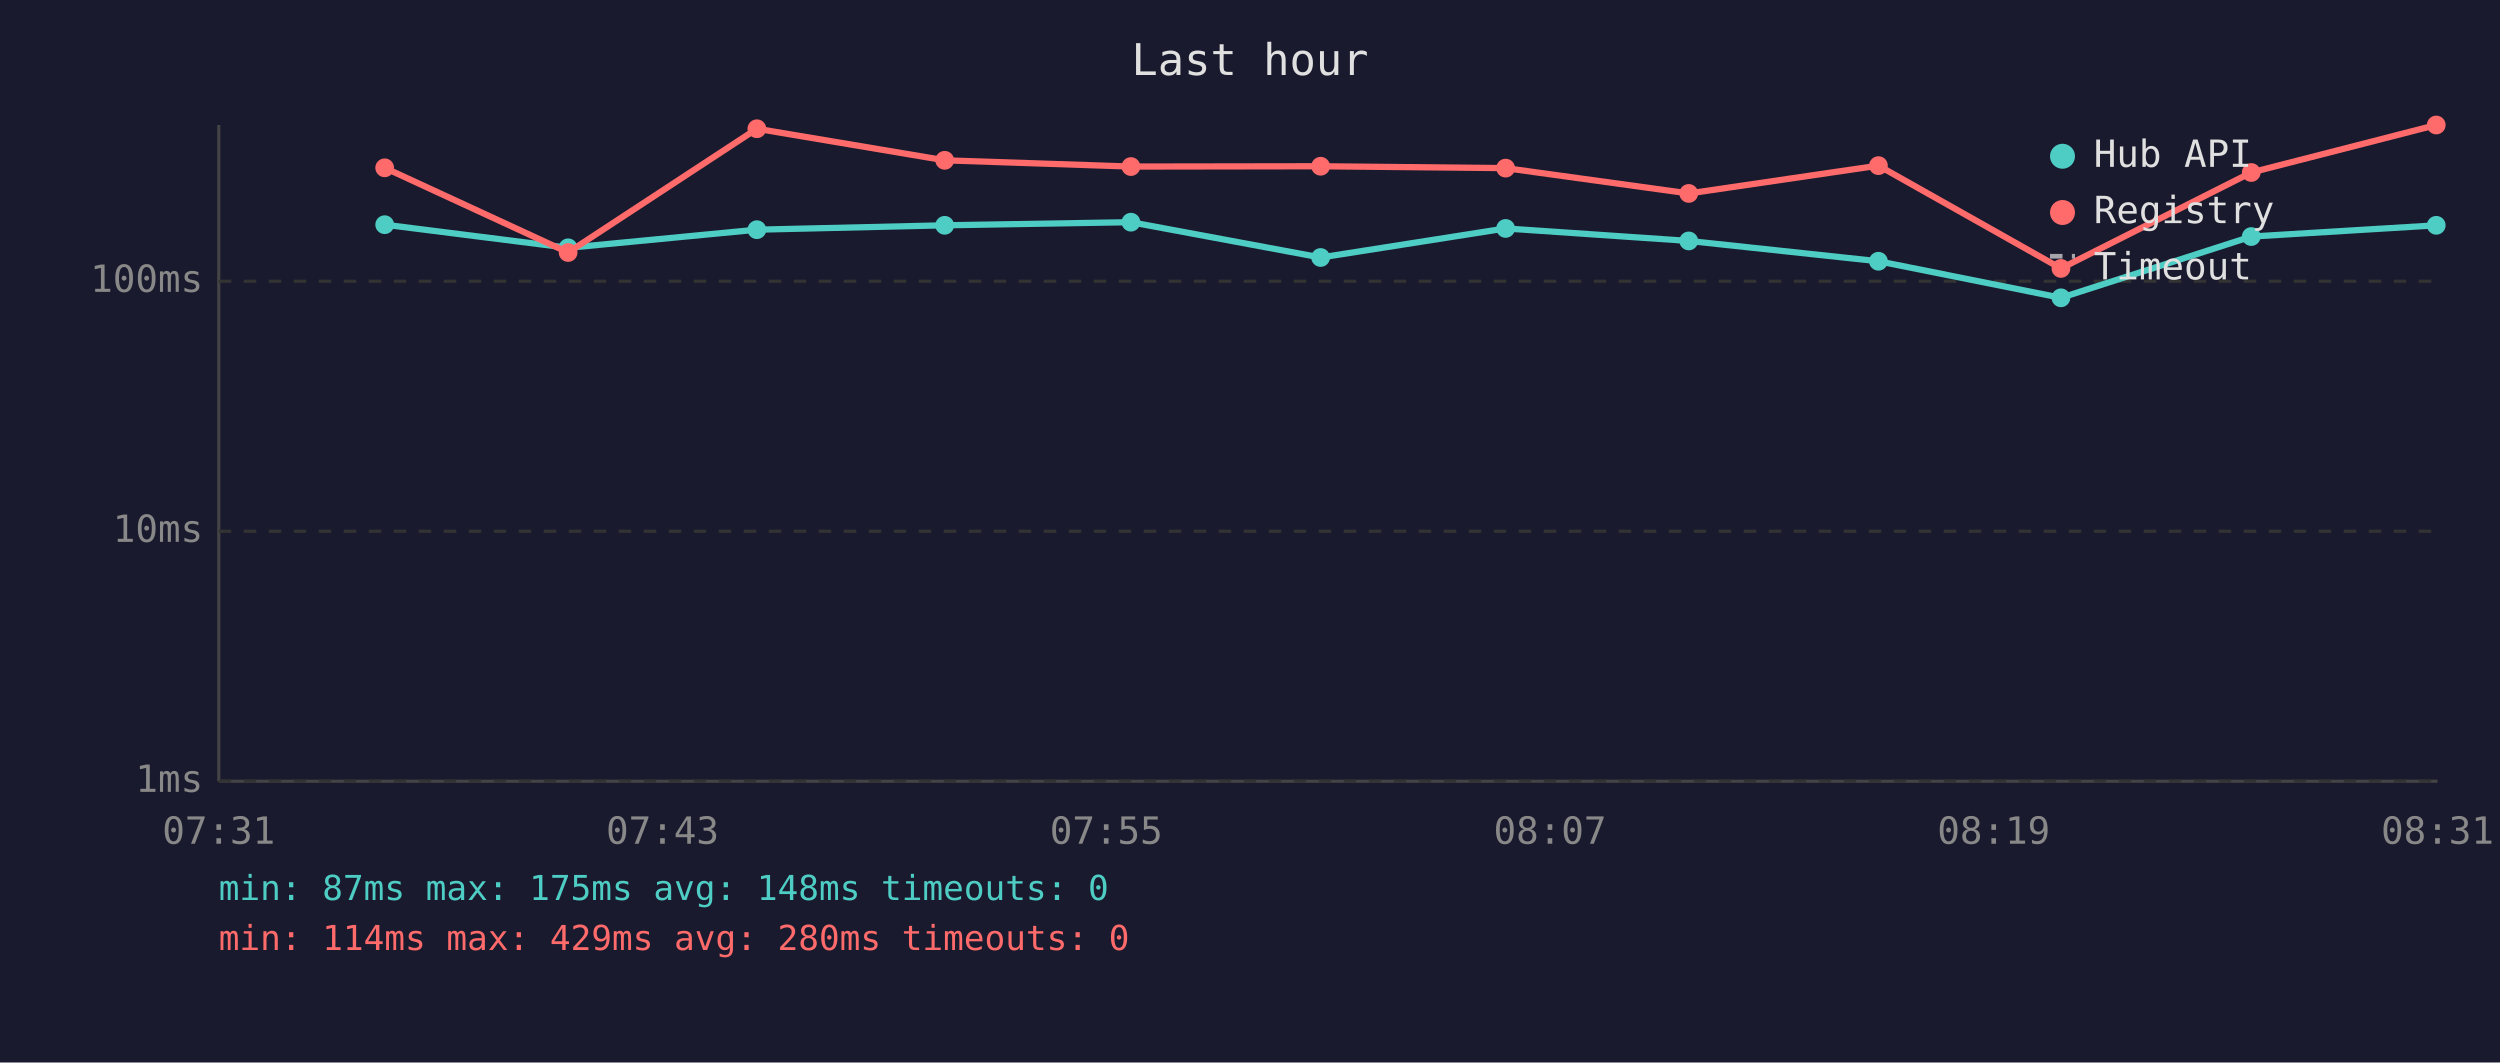
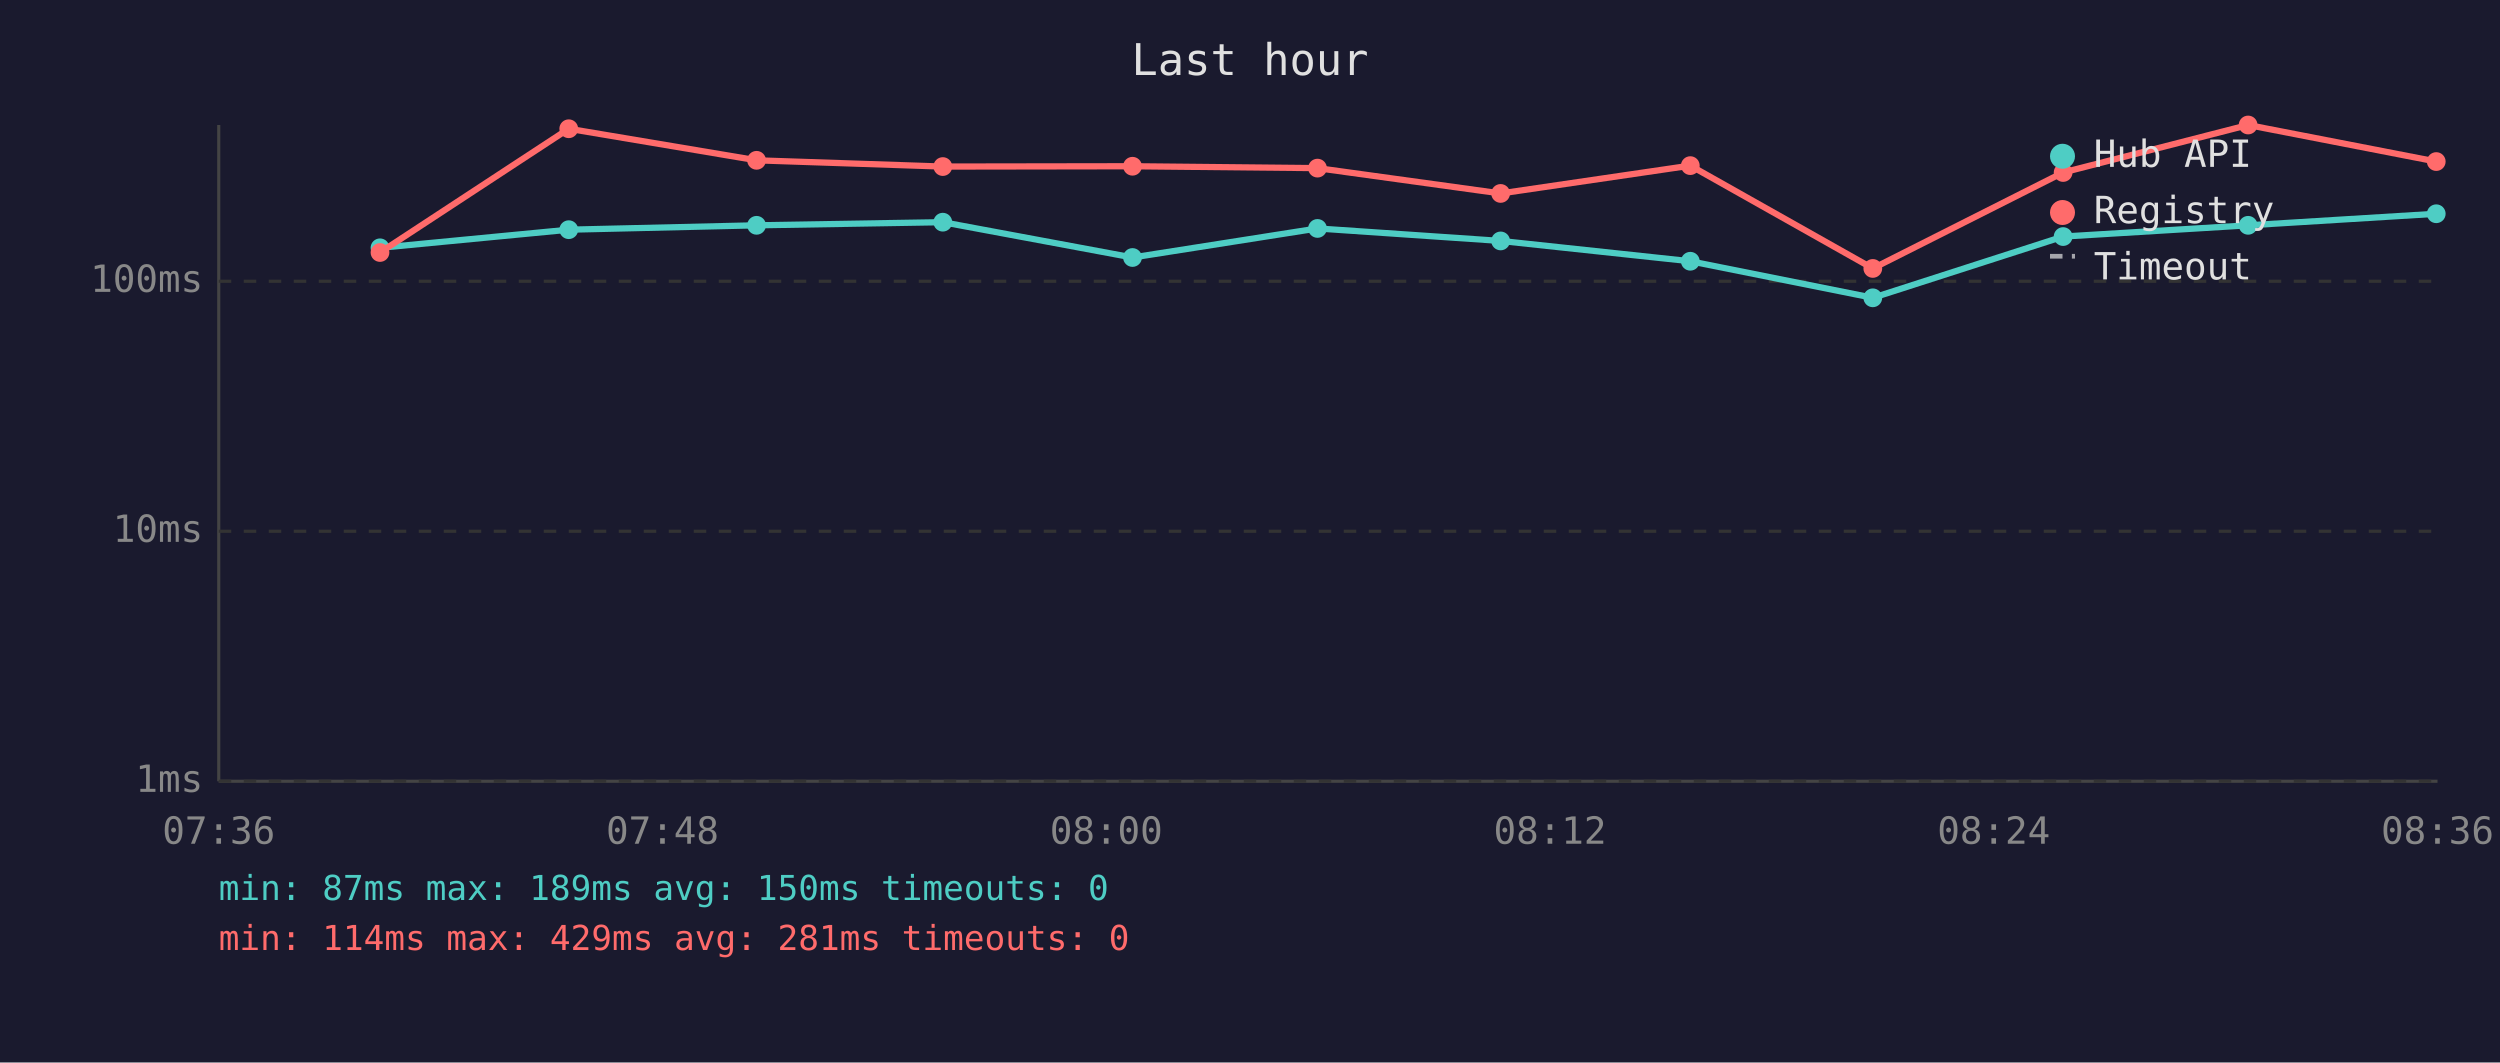
<svg xmlns="http://www.w3.org/2000/svg" viewBox="0 0 800 340" font-family="monospace" font-size="12">
  <rect width="800" height="340" fill="#1a1a2e" />
  <text x="400" y="24" fill="#e0e0e0" font-size="14" text-anchor="middle">Last hour</text>
  <line x1="70" y1="40" x2="70" y2="250" stroke="#444" stroke-width="1" />
  <line x1="70" y1="250" x2="780" y2="250" stroke="#444" stroke-width="1" />
  <line x1="70" y1="250" x2="780" y2="250" stroke="#333" stroke-width="1" stroke-dasharray="4" />
  <text x="65" y="250" fill="#888" text-anchor="end" dominant-baseline="middle">1ms</text>
  <line x1="70" y1="170" x2="780" y2="170" stroke="#333" stroke-width="1" stroke-dasharray="4" />
  <text x="65" y="170" fill="#888" text-anchor="end" dominant-baseline="middle">10ms</text>
  <line x1="70" y1="90" x2="780" y2="90" stroke="#333" stroke-width="1" stroke-dasharray="4" />
  <text x="65" y="90" fill="#888" text-anchor="end" dominant-baseline="middle">100ms</text>
-   <text x="70" y="270" fill="#888" text-anchor="middle">07:31</text>
-   <text x="212" y="270" fill="#888" text-anchor="middle">07:43</text>
-   <text x="354" y="270" fill="#888" text-anchor="middle">07:55</text>
-   <text x="496" y="270" fill="#888" text-anchor="middle">08:07</text>
-   <text x="638" y="270" fill="#888" text-anchor="middle">08:19</text>
-   <text x="780" y="270" fill="#888" text-anchor="middle">08:31</text>
-   <polyline points="123.1,71.9 181.8,79.3 242.2,73.5 302.3,72.1 361.9,71.1 422.6,82.4 481.8,73.1 540.4,77.1 601.1,83.6 659.5,95.3 720.4,75.7 779.6,72.1" fill="none" stroke="#4ecdc4" stroke-width="2" opacity="1" />
-   <circle cx="123.1" cy="71.9" r="3" fill="#4ecdc4" />
-   <circle cx="181.8" cy="79.3" r="3" fill="#4ecdc4" />
-   <circle cx="242.2" cy="73.5" r="3" fill="#4ecdc4" />
-   <circle cx="302.3" cy="72.1" r="3" fill="#4ecdc4" />
-   <circle cx="361.9" cy="71.1" r="3" fill="#4ecdc4" />
-   <circle cx="422.6" cy="82.4" r="3" fill="#4ecdc4" />
-   <circle cx="481.8" cy="73.1" r="3" fill="#4ecdc4" />
-   <circle cx="540.4" cy="77.1" r="3" fill="#4ecdc4" />
-   <circle cx="601.1" cy="83.6" r="3" fill="#4ecdc4" />
-   <circle cx="659.5" cy="95.3" r="3" fill="#4ecdc4" />
-   <circle cx="720.4" cy="75.7" r="3" fill="#4ecdc4" />
-   <circle cx="779.6" cy="72.1" r="3" fill="#4ecdc4" />
-   <polyline points="123.1,53.7 181.8,80.8 242.2,41.2 302.3,51.3 361.9,53.3 422.6,53.2 481.8,53.8 540.4,61.9 601.1,53.0 659.5,85.9 720.4,55.2 779.6,40.0" fill="none" stroke="#ff6b6b" stroke-width="2" opacity="1" />
-   <circle cx="123.1" cy="53.7" r="3" fill="#ff6b6b" />
-   <circle cx="181.8" cy="80.8" r="3" fill="#ff6b6b" />
-   <circle cx="242.2" cy="41.2" r="3" fill="#ff6b6b" />
-   <circle cx="302.3" cy="51.3" r="3" fill="#ff6b6b" />
-   <circle cx="361.9" cy="53.3" r="3" fill="#ff6b6b" />
-   <circle cx="422.6" cy="53.2" r="3" fill="#ff6b6b" />
-   <circle cx="481.8" cy="53.8" r="3" fill="#ff6b6b" />
-   <circle cx="540.4" cy="61.9" r="3" fill="#ff6b6b" />
-   <circle cx="601.1" cy="53.0" r="3" fill="#ff6b6b" />
-   <circle cx="659.5" cy="85.9" r="3" fill="#ff6b6b" />
-   <circle cx="720.4" cy="55.2" r="3" fill="#ff6b6b" />
-   <circle cx="779.6" cy="40.0" r="3" fill="#ff6b6b" />
+   <text x="70" y="270" fill="#888" text-anchor="middle">07:36</text>
+   <text x="212" y="270" fill="#888" text-anchor="middle">07:48</text>
+   <text x="354" y="270" fill="#888" text-anchor="middle">08:00</text>
+   <text x="496" y="270" fill="#888" text-anchor="middle">08:12</text>
+   <text x="638" y="270" fill="#888" text-anchor="middle">08:24</text>
+   <text x="780" y="270" fill="#888" text-anchor="middle">08:36</text>
+   <polyline points="121.6,79.3 182.0,73.5 242.1,72.1 301.7,71.1 362.4,82.4 421.6,73.1 480.2,77.1 540.9,83.6 599.3,95.3 660.2,75.7 719.4,72.1 779.6,68.4" fill="none" stroke="#4ecdc4" stroke-width="2" opacity="1" />
+   <circle cx="121.6" cy="79.3" r="3" fill="#4ecdc4" />
+   <circle cx="182.0" cy="73.5" r="3" fill="#4ecdc4" />
+   <circle cx="242.1" cy="72.1" r="3" fill="#4ecdc4" />
+   <circle cx="301.7" cy="71.1" r="3" fill="#4ecdc4" />
+   <circle cx="362.4" cy="82.4" r="3" fill="#4ecdc4" />
+   <circle cx="421.6" cy="73.1" r="3" fill="#4ecdc4" />
+   <circle cx="480.2" cy="77.1" r="3" fill="#4ecdc4" />
+   <circle cx="540.9" cy="83.6" r="3" fill="#4ecdc4" />
+   <circle cx="599.3" cy="95.3" r="3" fill="#4ecdc4" />
+   <circle cx="660.2" cy="75.7" r="3" fill="#4ecdc4" />
+   <circle cx="719.4" cy="72.1" r="3" fill="#4ecdc4" />
+   <circle cx="779.6" cy="68.4" r="3" fill="#4ecdc4" />
+   <polyline points="121.6,80.8 182.0,41.2 242.1,51.3 301.7,53.3 362.4,53.2 421.6,53.8 480.2,61.9 540.9,53.0 599.3,85.9 660.2,55.2 719.4,40.0 779.6,51.7" fill="none" stroke="#ff6b6b" stroke-width="2" opacity="1" />
+   <circle cx="121.6" cy="80.8" r="3" fill="#ff6b6b" />
+   <circle cx="182.0" cy="41.2" r="3" fill="#ff6b6b" />
+   <circle cx="242.1" cy="51.3" r="3" fill="#ff6b6b" />
+   <circle cx="301.7" cy="53.3" r="3" fill="#ff6b6b" />
+   <circle cx="362.4" cy="53.2" r="3" fill="#ff6b6b" />
+   <circle cx="421.6" cy="53.8" r="3" fill="#ff6b6b" />
+   <circle cx="480.2" cy="61.9" r="3" fill="#ff6b6b" />
+   <circle cx="540.9" cy="53.0" r="3" fill="#ff6b6b" />
+   <circle cx="599.3" cy="85.9" r="3" fill="#ff6b6b" />
+   <circle cx="660.2" cy="55.2" r="3" fill="#ff6b6b" />
+   <circle cx="719.4" cy="40.0" r="3" fill="#ff6b6b" />
+   <circle cx="779.6" cy="51.7" r="3" fill="#ff6b6b" />
  <circle cx="660" cy="50" r="4" fill="#4ecdc4" />
  <text x="670" y="50" fill="#e0e0e0" dominant-baseline="middle">Hub API</text>
  <circle cx="660" cy="68" r="4" fill="#ff6b6b" />
  <text x="670" y="68" fill="#e0e0e0" dominant-baseline="middle">Registry</text>
  <line x1="656" y1="82" x2="664" y2="82" stroke="#e0e0e0" stroke-width="1.5" stroke-dasharray="4,3" opacity="0.7" />
  <text x="670" y="86" fill="#e0e0e0" dominant-baseline="middle">Timeout</text>
-   <text x="70" y="288" fill="#4ecdc4" font-size="11">min: 87ms  max: 175ms  avg: 148ms  timeouts: 0</text>
-   <text x="70" y="304" fill="#ff6b6b" font-size="11">min: 114ms  max: 429ms  avg: 280ms  timeouts: 0</text>
+   <text x="70" y="288" fill="#4ecdc4" font-size="11">min: 87ms  max: 189ms  avg: 150ms  timeouts: 0</text>
+   <text x="70" y="304" fill="#ff6b6b" font-size="11">min: 114ms  max: 429ms  avg: 281ms  timeouts: 0</text>
</svg>
